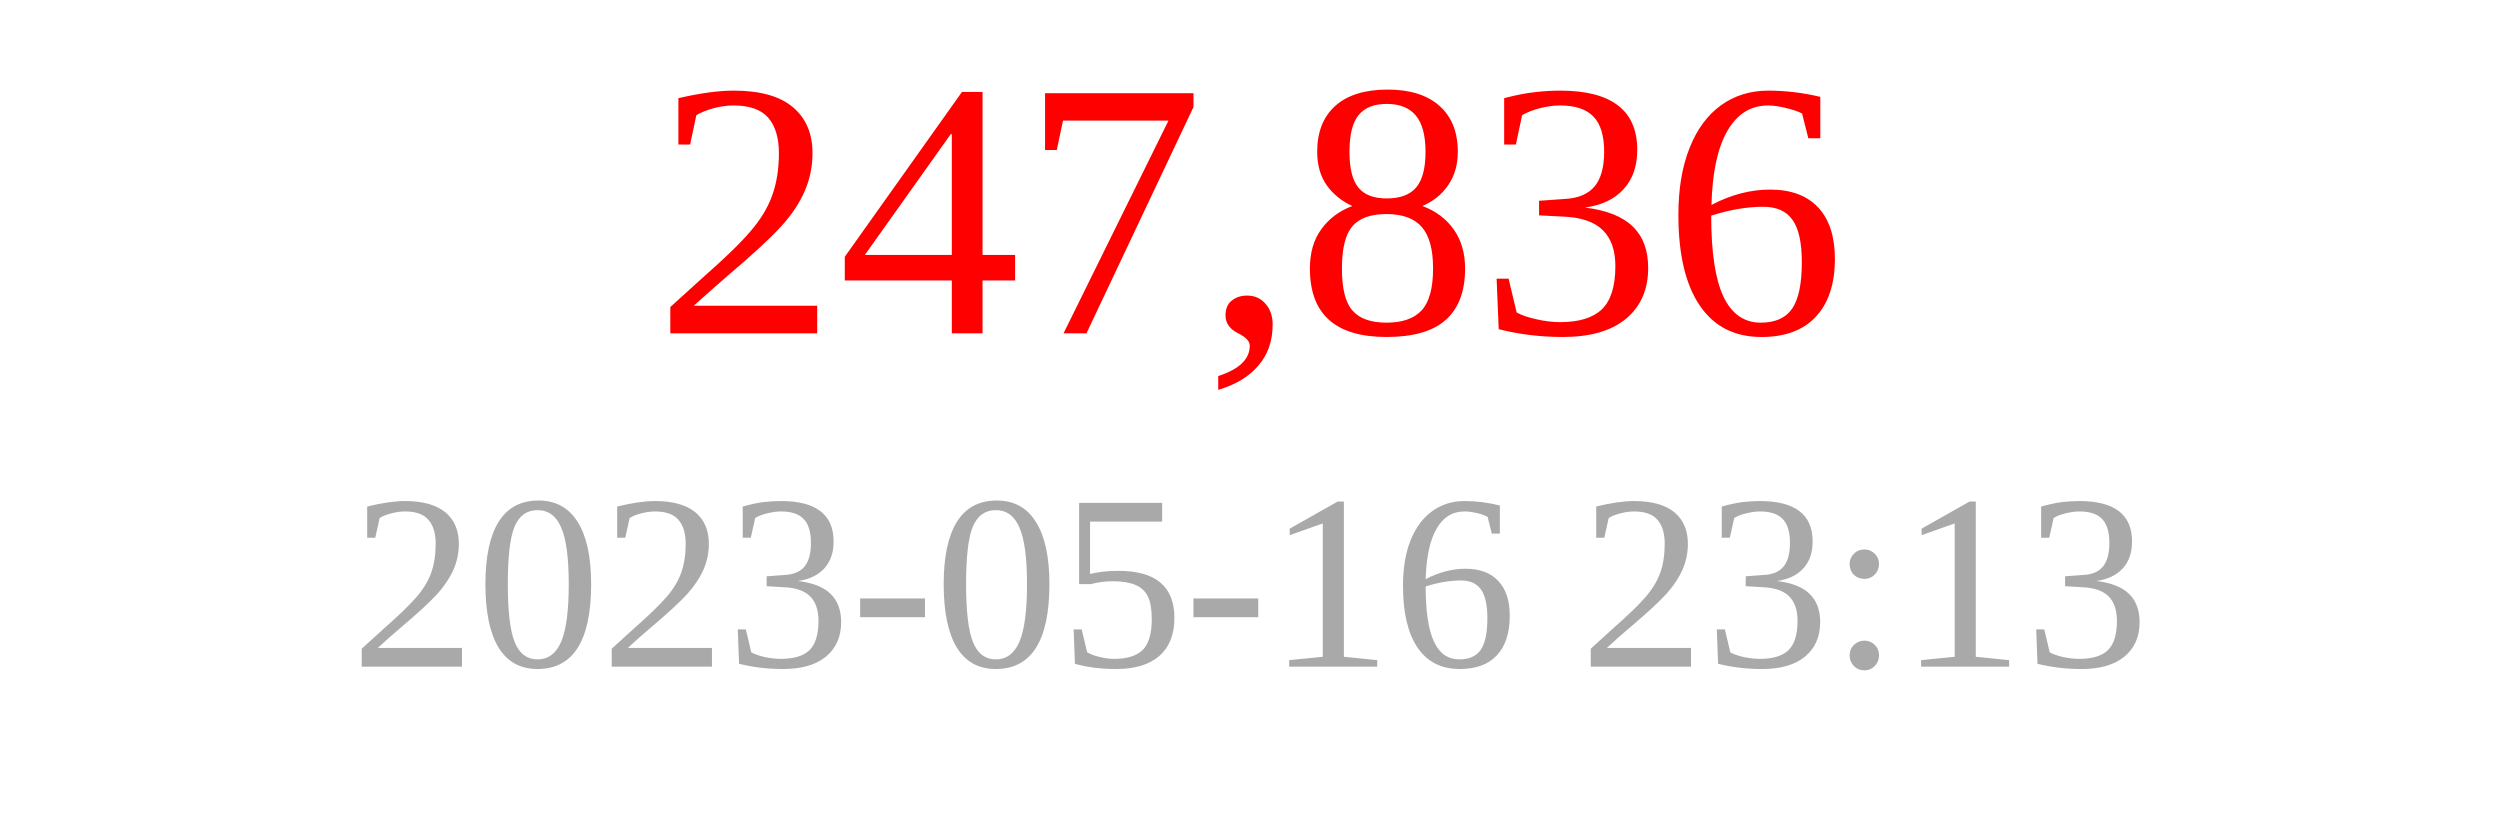
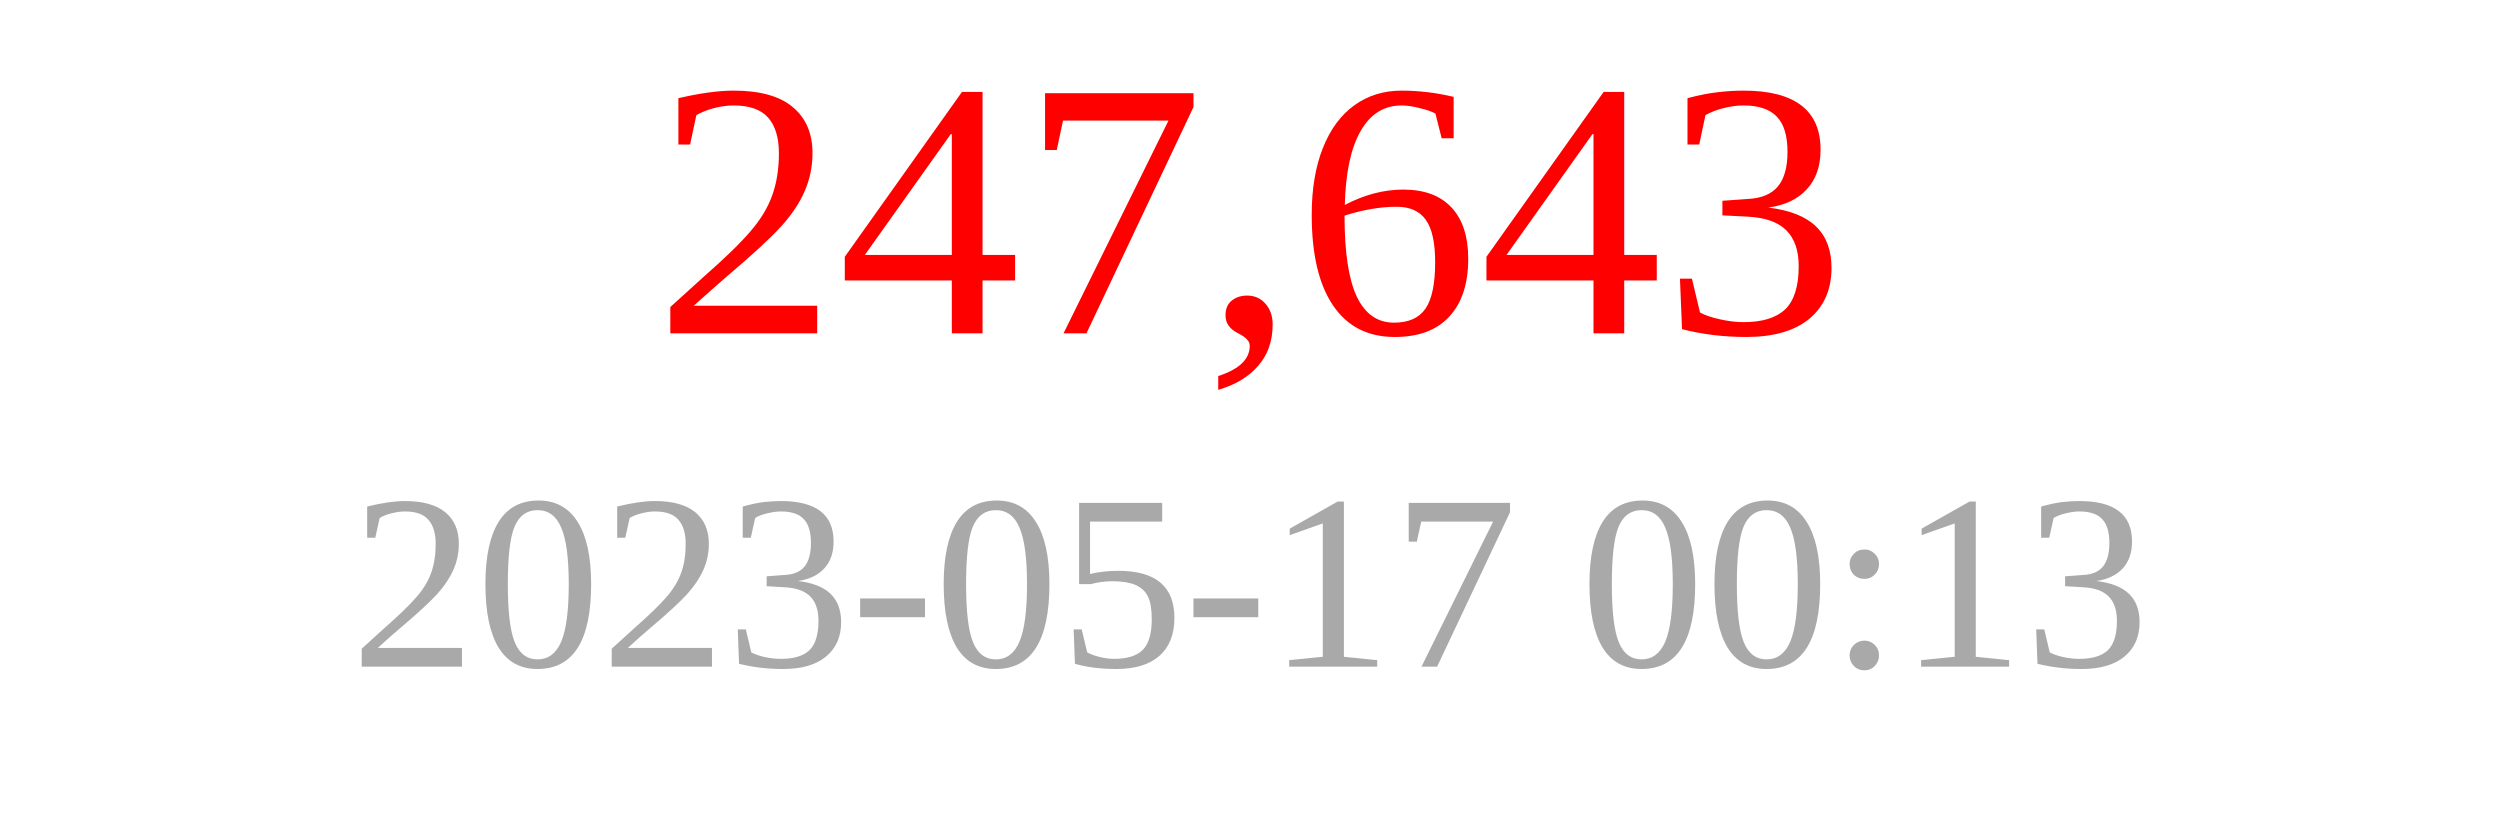
<svg xmlns="http://www.w3.org/2000/svg" width="150" height="50">
-   <text x="75" y="20" font-size="22" fill="red" text-anchor="middle">247,836</text>
-   <text x="75" y="40" font-size="15" fill="darkgray" text-anchor="middle">2023-05-16 23:13</text>
+   <text x="75" y="20" font-size="22" fill="red" text-anchor="middle">247,643</text>
+   <text x="75" y="40" font-size="15" fill="darkgray" text-anchor="middle">2023-05-17 00:13</text>
</svg>
